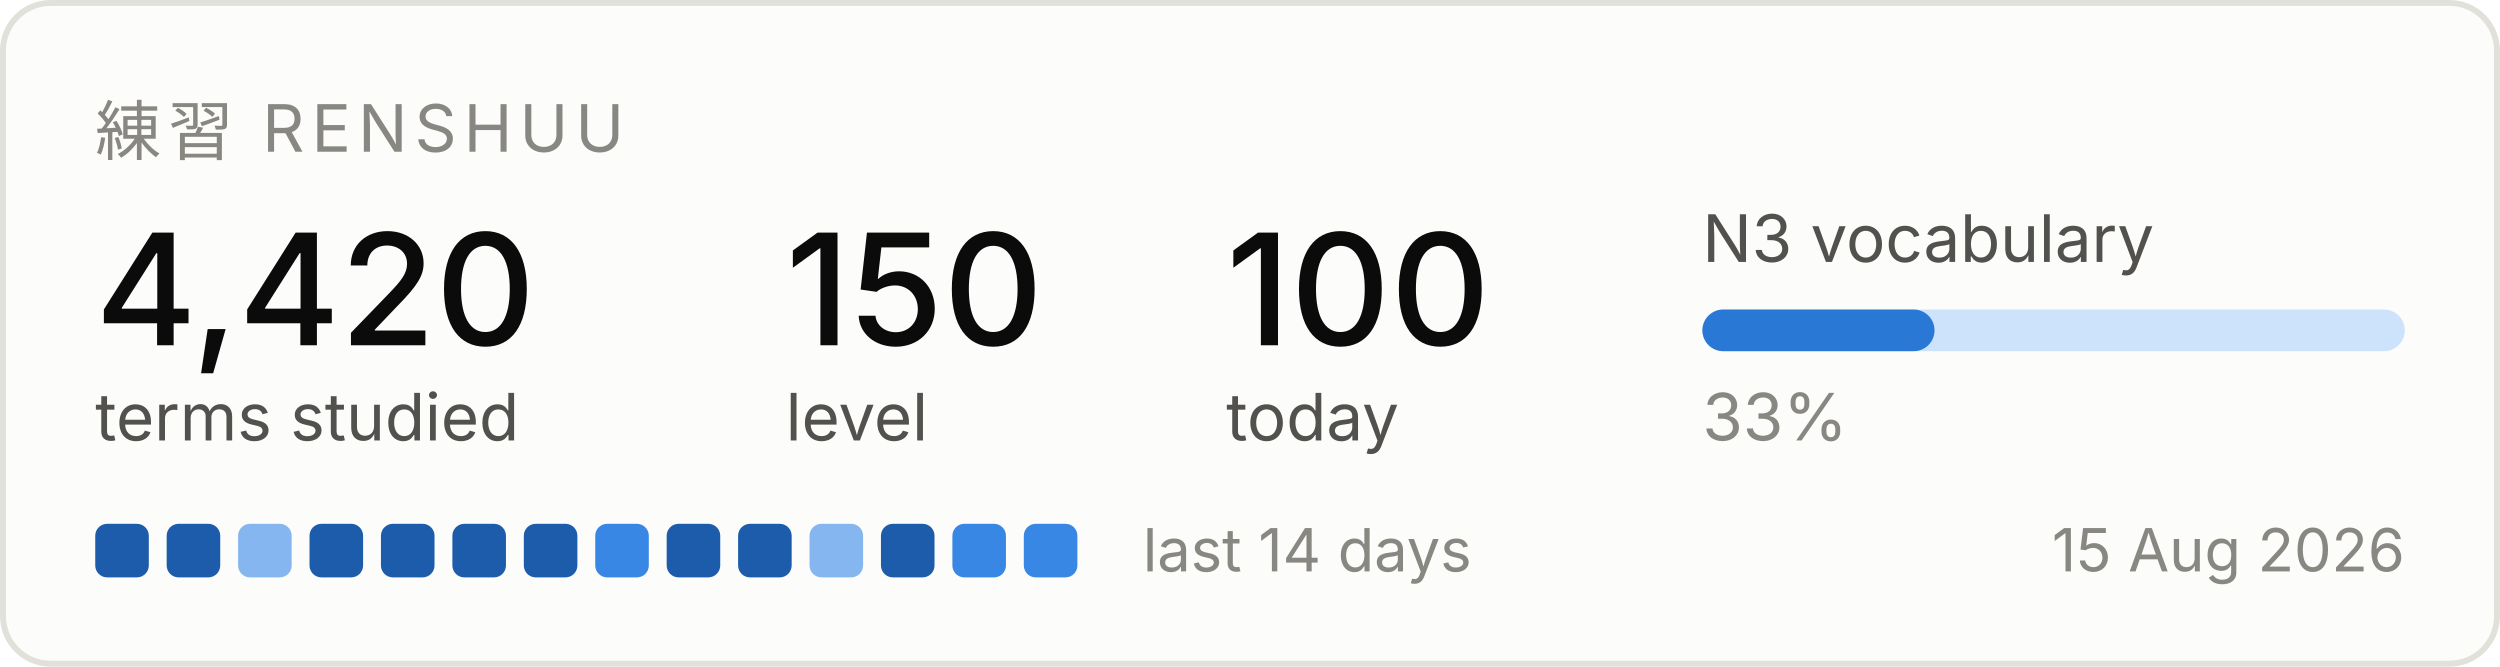
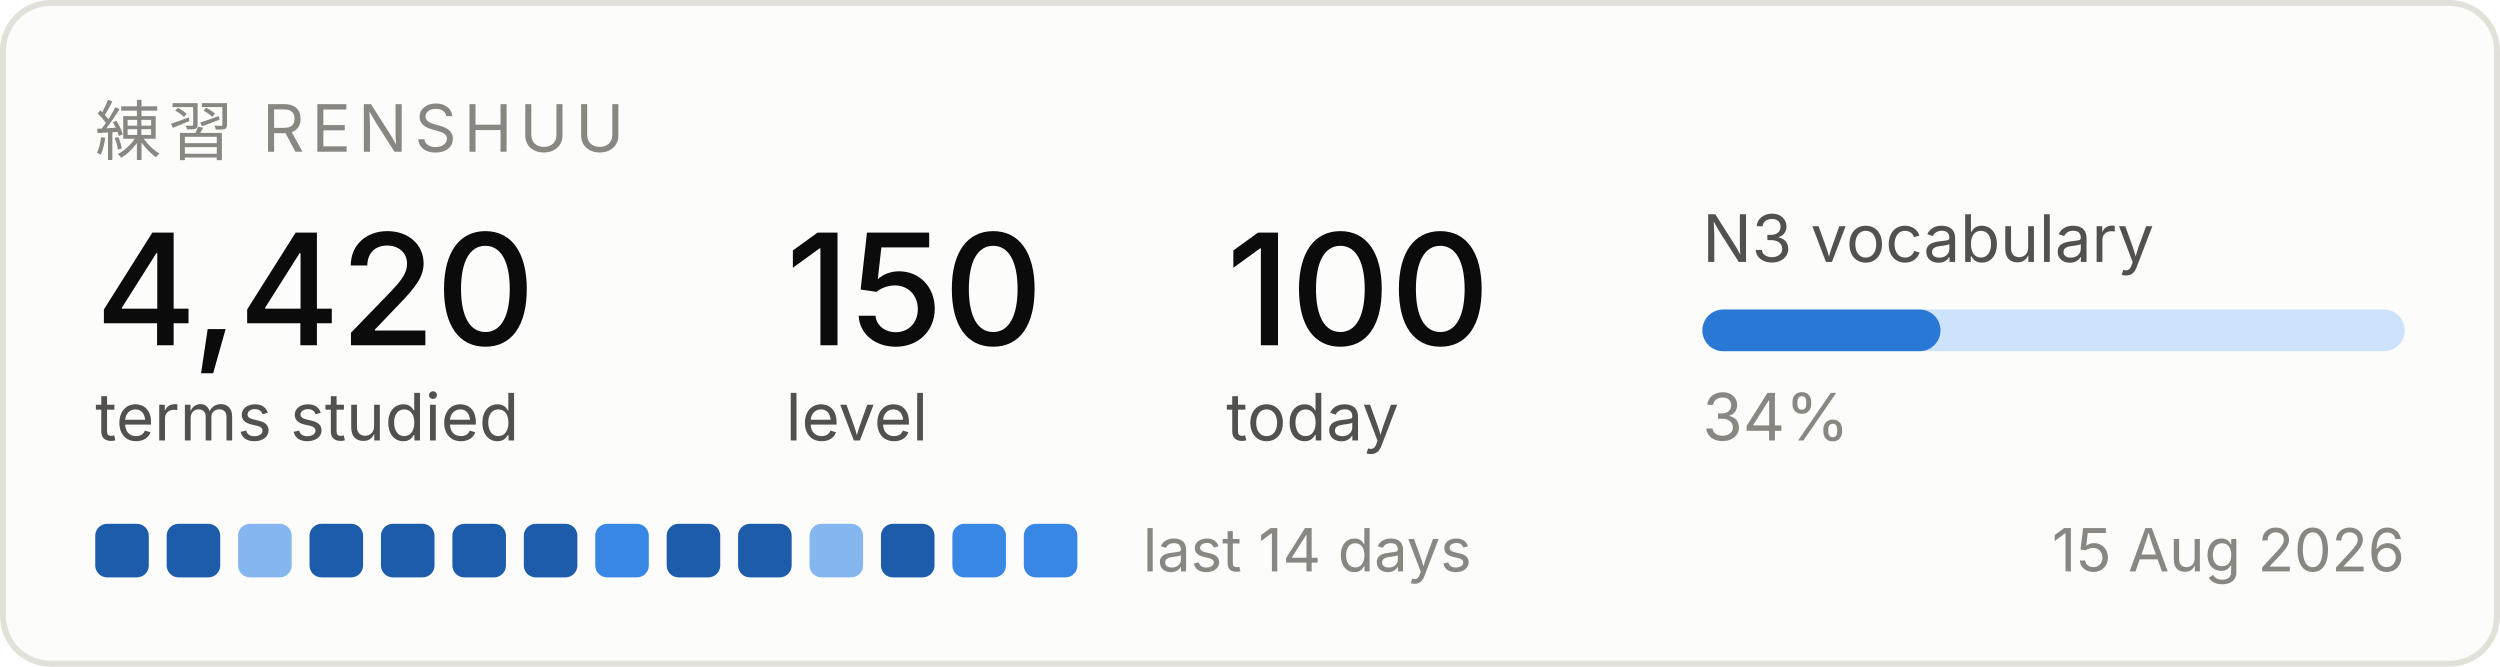
<svg xmlns="http://www.w3.org/2000/svg" width="420" height="112" viewBox="0 0 420 112" role="img" aria-label="Renshuu study progress">
  <rect x="0.5" y="0.5" width="419" height="111" rx="8" fill="#fcfcfb" stroke="#e1e0d9" />
  <text x="16" y="26" font-family="system-ui, -apple-system, Segoe UI, sans-serif" font-size="11" fill="#898781" letter-spacing="1.2">練習  RENSHUU</text>
  <text x="16" y="58" font-family="system-ui, -apple-system, Segoe UI, sans-serif" font-size="26" fill="#0b0b0b" font-weight="500">4,420</text>
  <text x="16" y="74" font-family="system-ui, -apple-system, Segoe UI, sans-serif" font-size="11" fill="#52514e">terms studied</text>
  <text x="132" y="58" font-family="system-ui, -apple-system, Segoe UI, sans-serif" font-size="26" fill="#0b0b0b" font-weight="500">150</text>
  <text x="132" y="74" font-family="system-ui, -apple-system, Segoe UI, sans-serif" font-size="11" fill="#52514e">level</text>
  <text x="206" y="58" font-family="system-ui, -apple-system, Segoe UI, sans-serif" font-size="26" fill="#0b0b0b" font-weight="500">100</text>
  <text x="206" y="74" font-family="system-ui, -apple-system, Segoe UI, sans-serif" font-size="11" fill="#52514e">today</text>
  <text x="286" y="44" font-family="system-ui, -apple-system, Segoe UI, sans-serif" font-size="11" fill="#52514e">N3 vocabulary</text>
  <rect x="286" y="52" width="118" height="7" rx="3.5" fill="#cde2fb" />
-   <rect x="286" y="52" width="39" height="7" rx="3.5" fill="#2a78d6" />
-   <text x="286" y="74" font-family="system-ui, -apple-system, Segoe UI, sans-serif" font-size="11" fill="#898781">33%</text>
+   <rect x="286" y="52" width="40" height="7" rx="3.5" fill="#2a78d6" />
+   <text x="286" y="74" font-family="system-ui, -apple-system, Segoe UI, sans-serif" font-size="11" fill="#898781">34%</text>
  <rect x="16" y="88" width="9" height="9" rx="2" fill="#1c5cab" />
  <rect x="28" y="88" width="9" height="9" rx="2" fill="#1c5cab" />
  <rect x="40" y="88" width="9" height="9" rx="2" fill="#86b6ef" />
  <rect x="52" y="88" width="9" height="9" rx="2" fill="#1c5cab" />
  <rect x="64" y="88" width="9" height="9" rx="2" fill="#1c5cab" />
  <rect x="76" y="88" width="9" height="9" rx="2" fill="#1c5cab" />
  <rect x="88" y="88" width="9" height="9" rx="2" fill="#1c5cab" />
  <rect x="100" y="88" width="9" height="9" rx="2" fill="#3987e5" />
  <rect x="112" y="88" width="9" height="9" rx="2" fill="#1c5cab" />
  <rect x="124" y="88" width="9" height="9" rx="2" fill="#1c5cab" />
  <rect x="136" y="88" width="9" height="9" rx="2" fill="#86b6ef" />
  <rect x="148" y="88" width="9" height="9" rx="2" fill="#1c5cab" />
  <rect x="160" y="88" width="9" height="9" rx="2" fill="#3987e5" />
  <rect x="172" y="88" width="9" height="9" rx="2" fill="#3987e5" />
  <text x="192" y="96" font-family="system-ui, -apple-system, Segoe UI, sans-serif" font-size="10" fill="#898781">last 14 days</text>
  <text x="404" y="96" font-family="system-ui, -apple-system, Segoe UI, sans-serif" font-size="10" fill="#898781" text-anchor="end">15 Aug 2026</text>
</svg>
